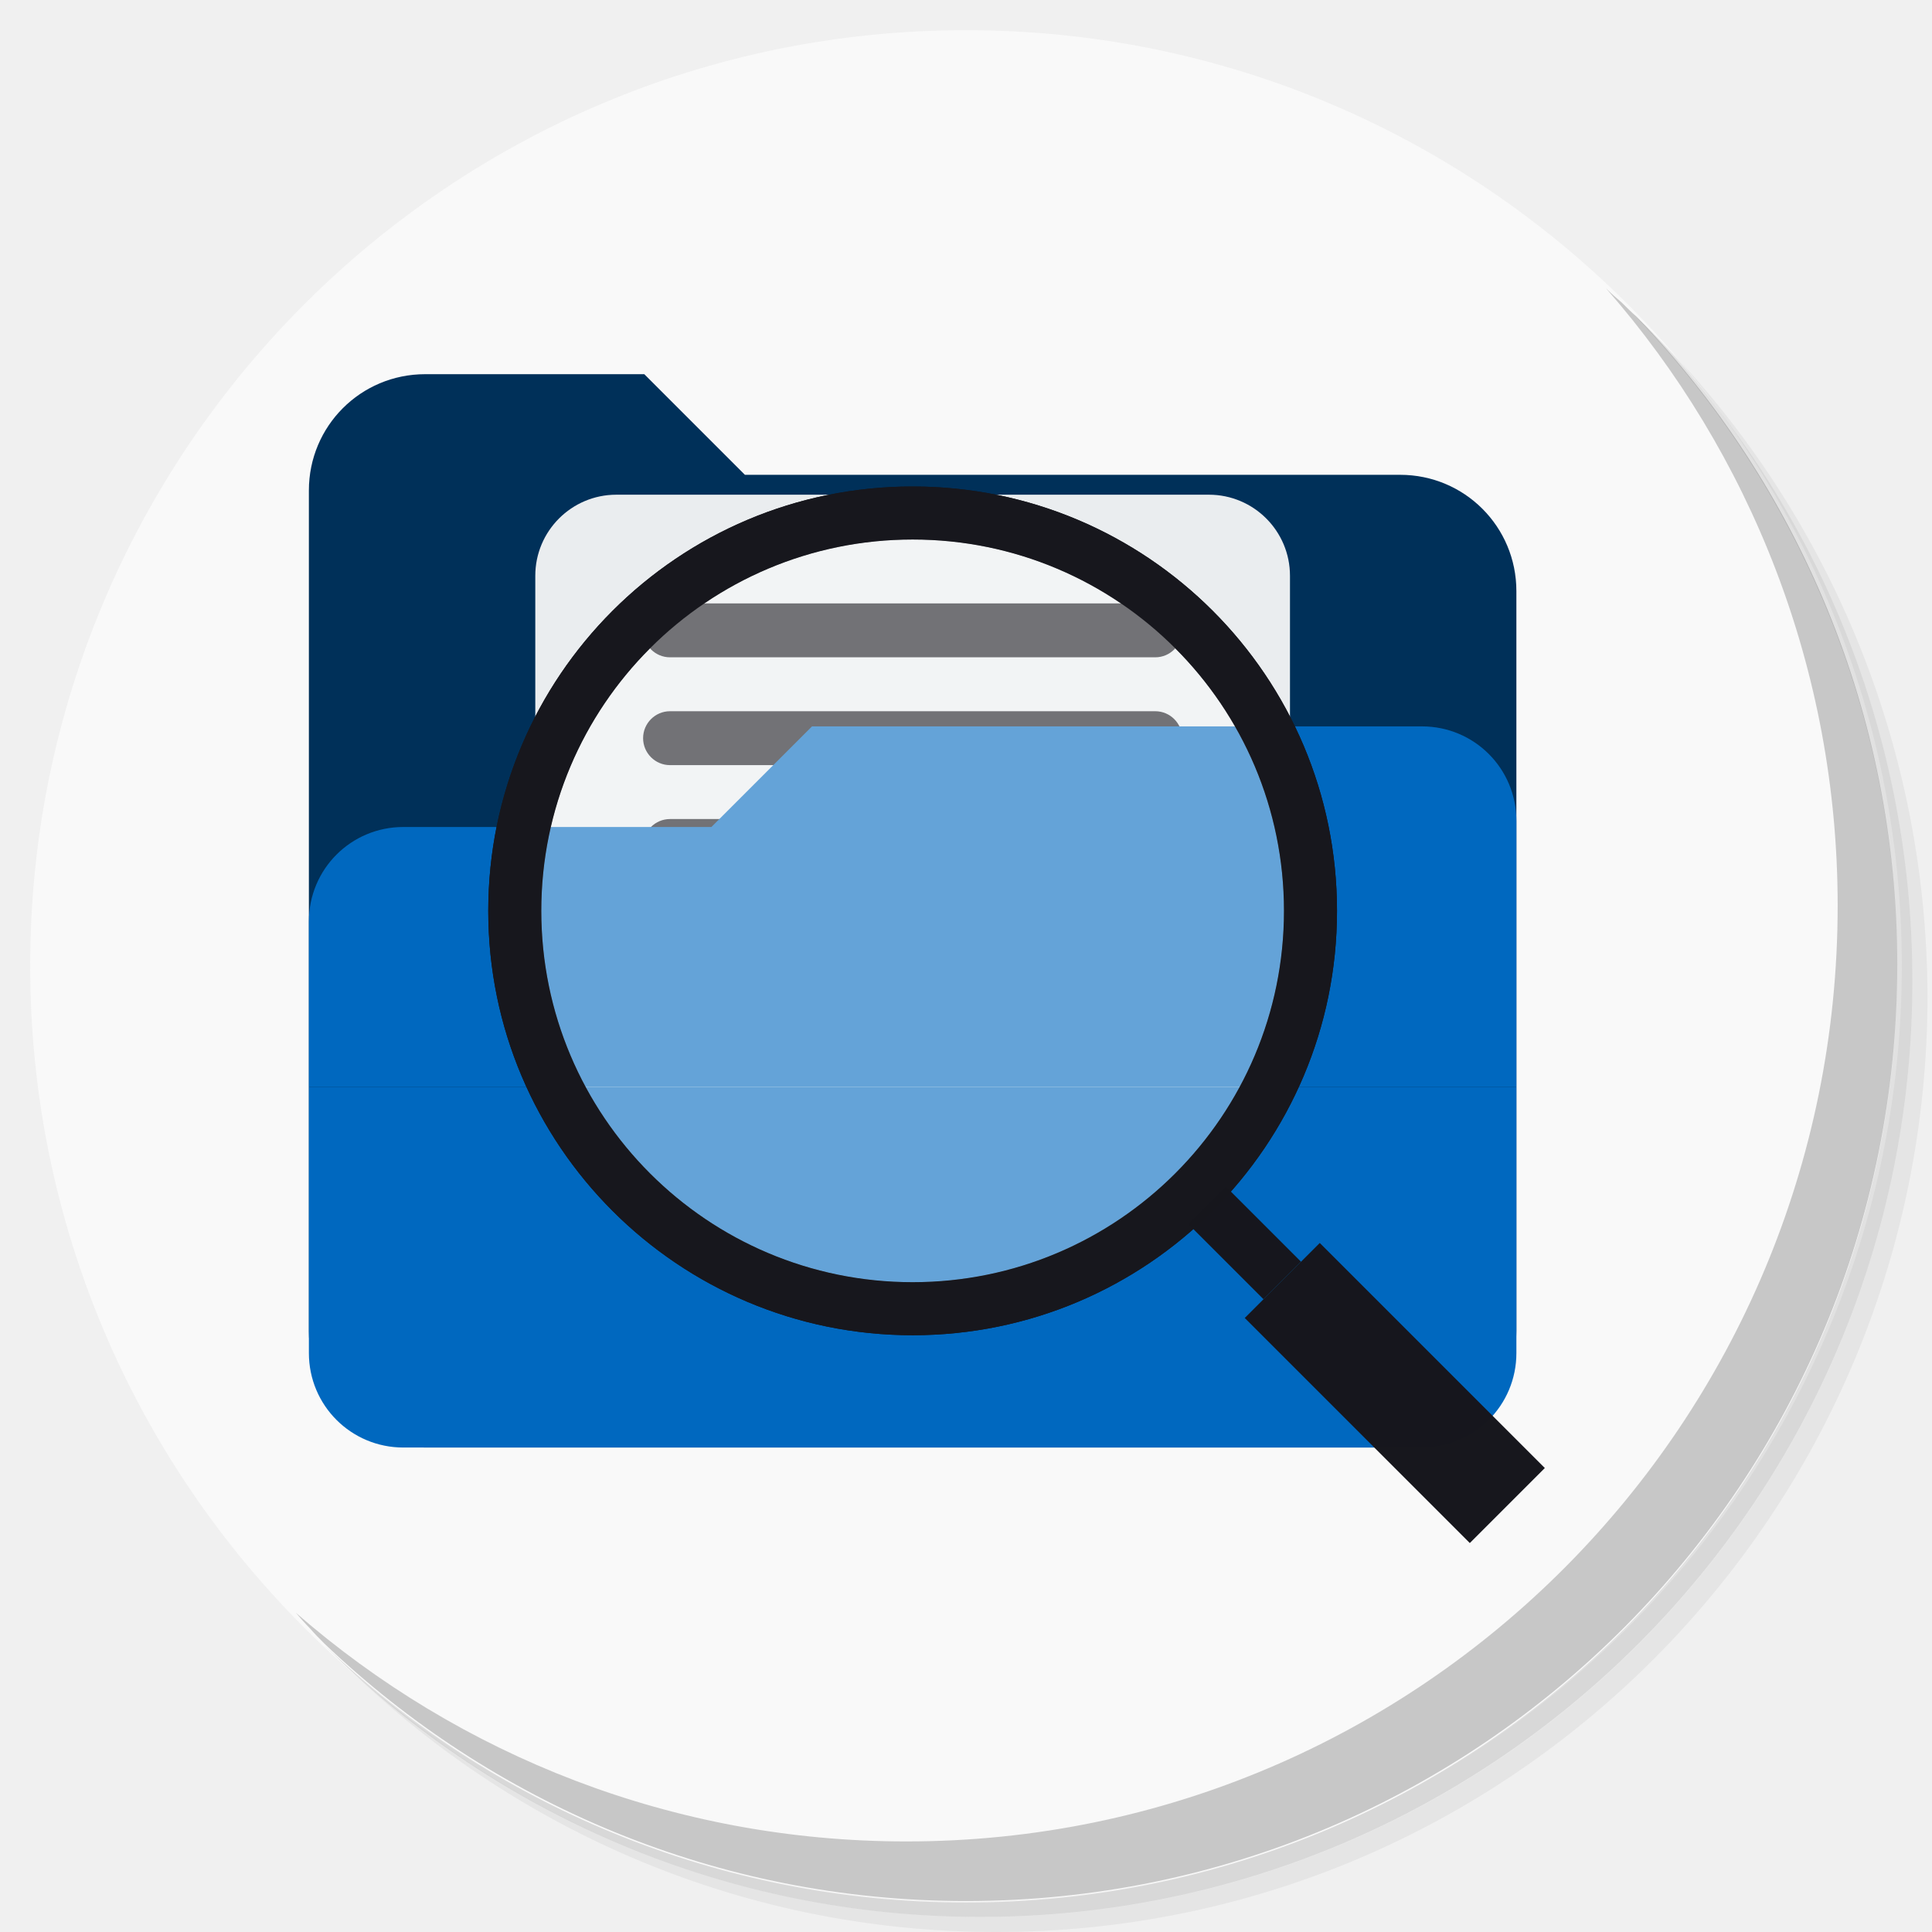
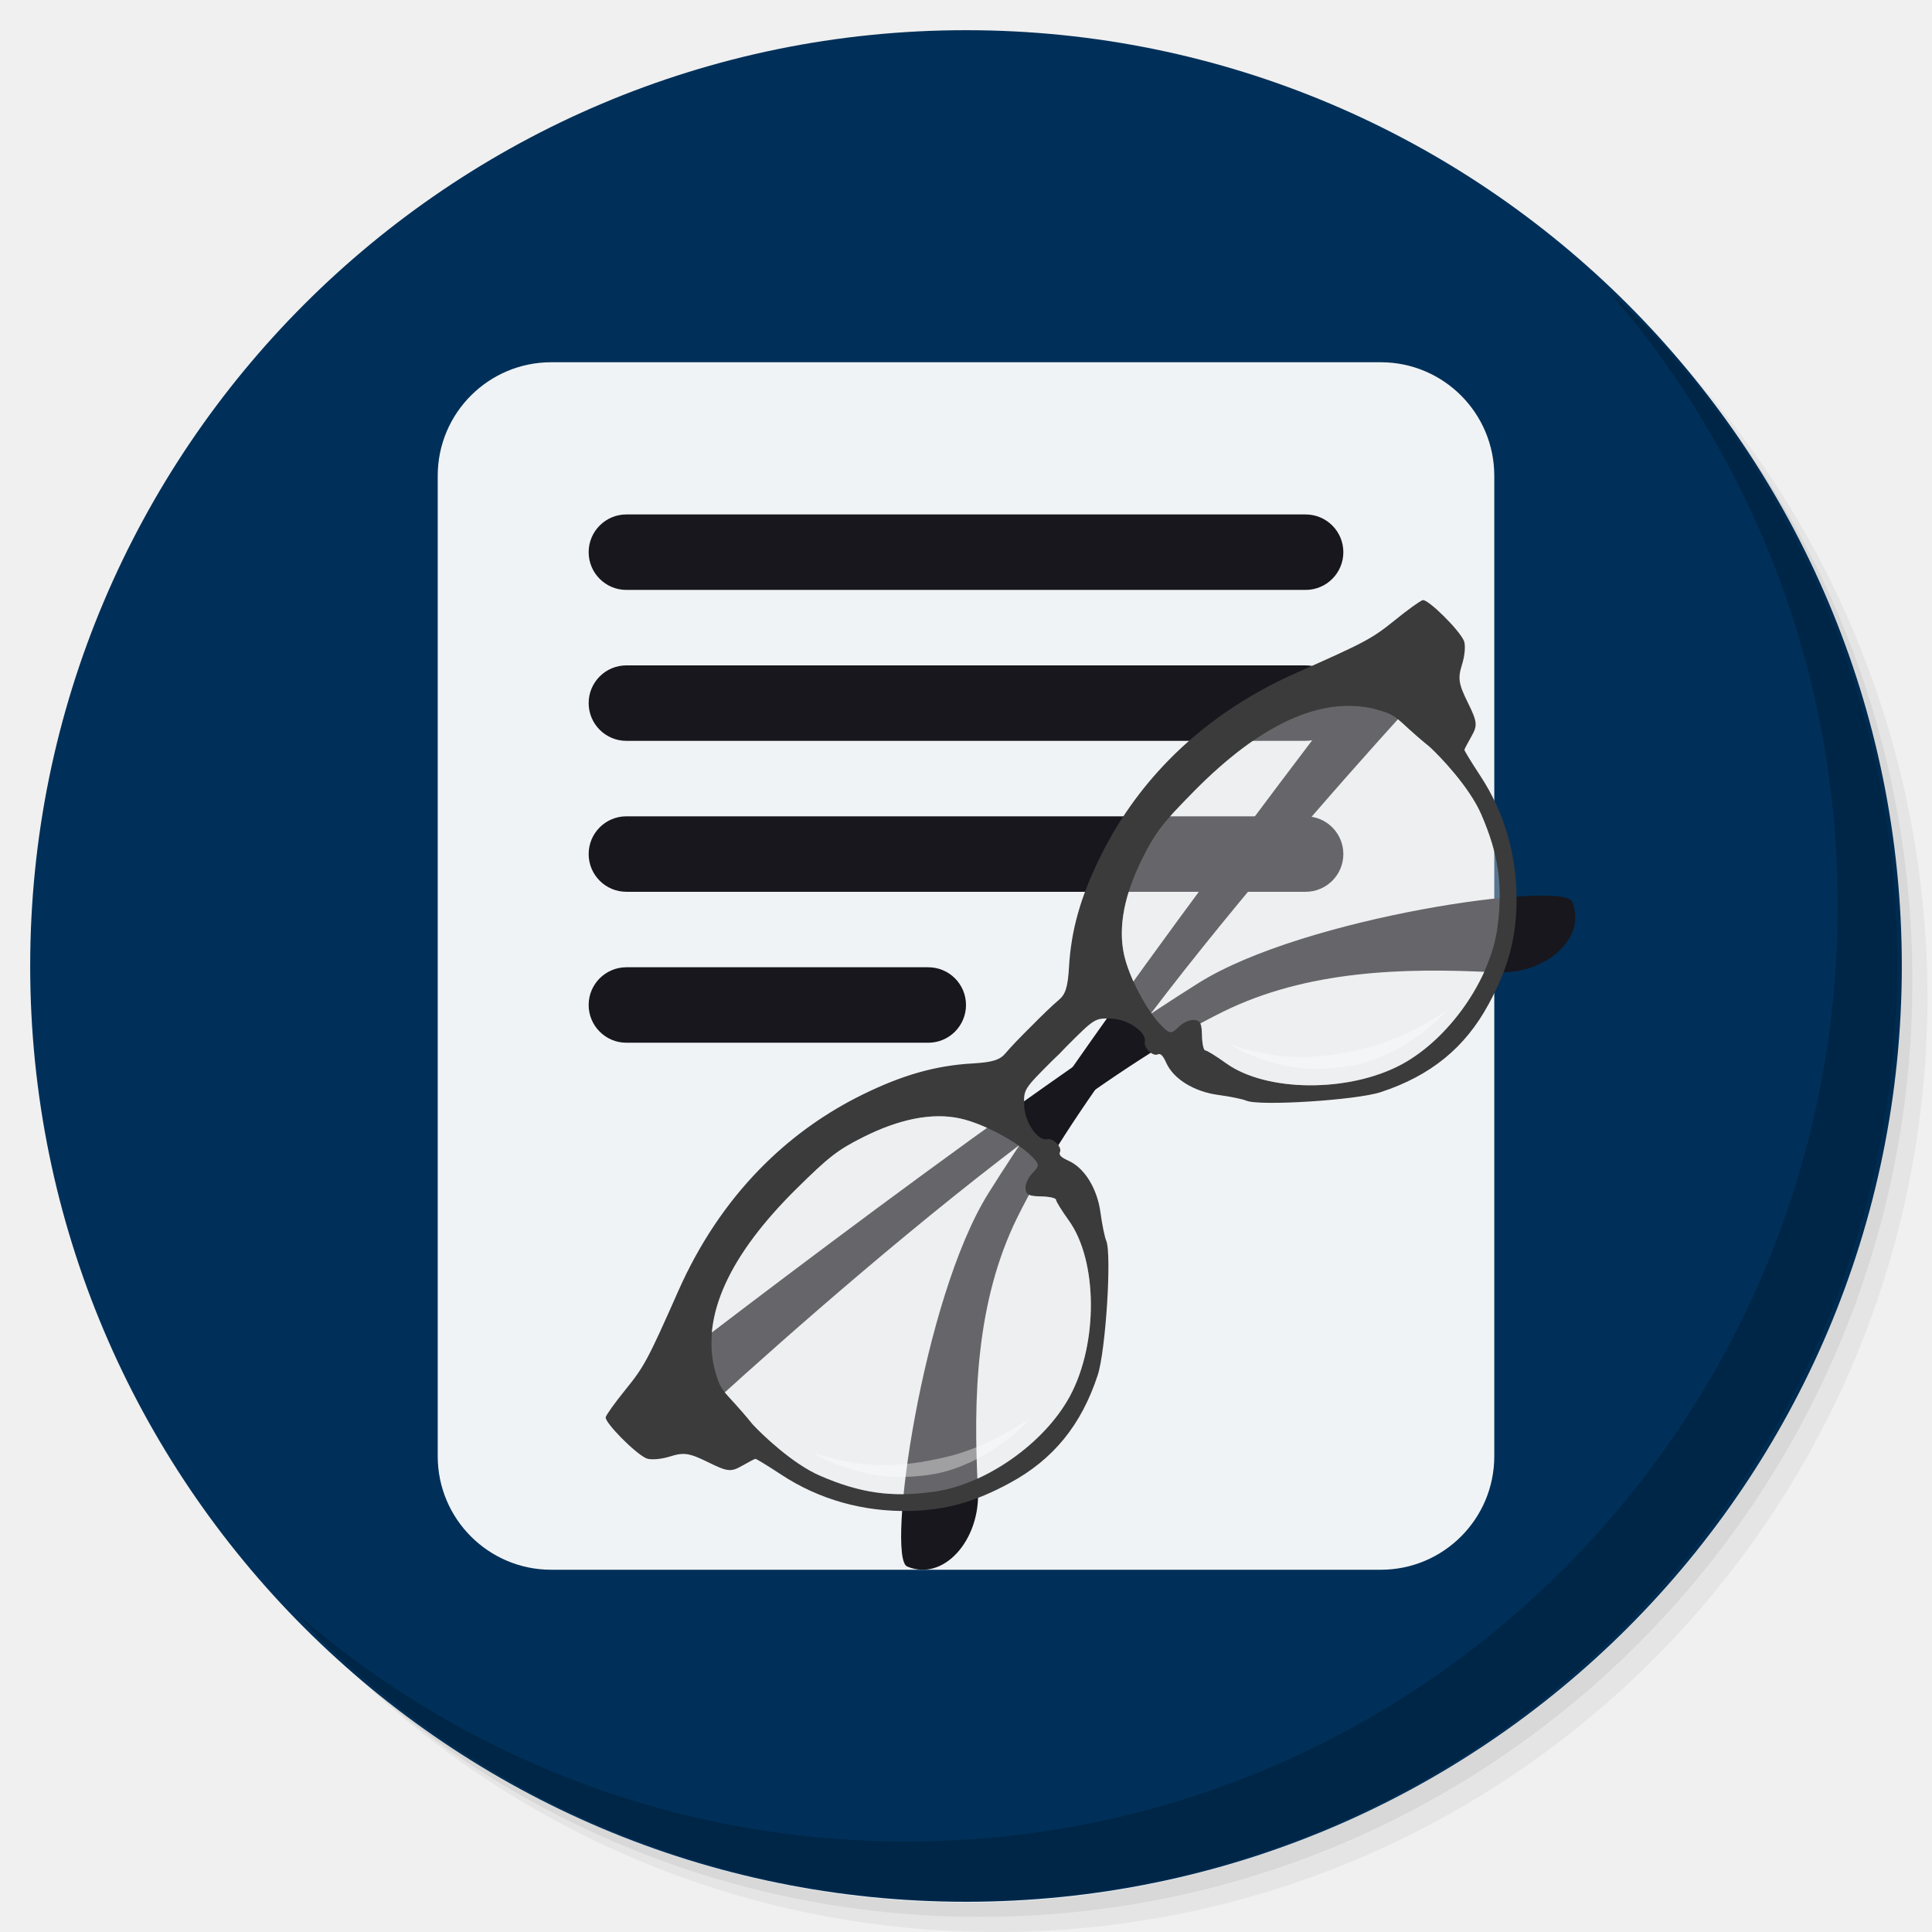
<svg xmlns="http://www.w3.org/2000/svg" xmlns:xlink="http://www.w3.org/1999/xlink" version="1.1" id="Layer_1" x="0px" y="0px" viewBox="0 0 256 256" enable-background="new 0 0 256 256" xml:space="preserve">
  <defs id="defs251">
    <clipPath id="b">
      <use width="100%" overflow="visible" xlink:href="#a" height="100%" id="use5" />
    </clipPath>
    <linearGradient x1="29.337" x2="81.837" y1="75.021" gradientUnits="userSpaceOnUse" y2="44.354" id="c">
      <stop id="stop10" offset="0" stop-opacity=".6" stop-color="#A52714" />
      <stop id="stop12" offset=".66" stop-opacity="0" stop-color="#A52714" />
    </linearGradient>
    <clipPath id="clipPath1232">
      <use width="100%" overflow="visible" xlink:href="#a" height="100%" id="use1230" />
    </clipPath>
    <clipPath id="clipPath1236">
      <use width="100%" overflow="visible" xlink:href="#a" height="100%" id="use1234" />
    </clipPath>
    <linearGradient x1="110.87" x2="52.538" y1="164.5" gradientUnits="userSpaceOnUse" y2="130.33" id="d">
      <stop id="stop23" offset="0" stop-opacity=".4" stop-color="#055524" />
      <stop id="stop25" offset=".33" stop-opacity="0" stop-color="#055524" />
    </linearGradient>
    <clipPath id="clipPath1244">
      <use width="100%" overflow="visible" xlink:href="#a" height="100%" id="use1242" />
    </clipPath>
    <clipPath id="clipPath1248">
      <use width="100%" overflow="visible" xlink:href="#a" height="100%" id="use1246" />
    </clipPath>
    <clipPath id="f">
      <use y="0" x="0" style="overflow:visible" id="use37" height="100%" xlink:href="#e" overflow="visible" width="100%" />
    </clipPath>
    <linearGradient x1="121.86" x2="136.55" y1="49.804" gradientUnits="userSpaceOnUse" y2="114.13" id="g">
      <stop id="stop42" offset="0" stop-opacity=".3" stop-color="#EA6100" />
      <stop id="stop44" offset=".66" stop-opacity="0" stop-color="#EA6100" />
    </linearGradient>
    <clipPath id="clipPath1258">
      <use width="100%" overflow="visible" xlink:href="#a" height="100%" id="use1256" />
    </clipPath>
    <clipPath id="clipPath1269">
      <use width="100%" overflow="visible" xlink:href="#a" height="100%" id="use1267" />
    </clipPath>
    <clipPath id="j">
      <use y="0" x="0" style="overflow:visible" id="use62" height="100%" xlink:href="#i" overflow="visible" width="100%" />
    </clipPath>
    <radialGradient id="l" gradientUnits="userSpaceOnUse" cy="55.948" cx="668.18" gradientTransform="translate(-576)" r="84.078">
      <stop stop-color="#3E2723" stop-opacity=".2" offset="0" id="stop73" />
      <stop stop-color="#3E2723" stop-opacity="0" offset="1" id="stop75" />
    </radialGradient>
    <clipPath id="clipPath1285">
      <use width="100%" overflow="visible" xlink:href="#a" height="100%" id="use1283" />
    </clipPath>
    <clipPath id="clipPath1289">
      <use width="100%" overflow="visible" xlink:href="#a" height="100%" id="use1287" />
    </clipPath>
    <clipPath id="n">
      <use y="0" x="0" style="overflow:visible" id="use83" height="100%" xlink:href="#m" overflow="visible" width="100%" />
    </clipPath>
    <radialGradient id="p" gradientUnits="userSpaceOnUse" cy="48.52" cx="597.88" gradientTransform="translate(-576)" r="78.044">
      <stop stop-color="#3E2723" stop-opacity=".2" offset="0" id="stop94" />
      <stop stop-color="#3E2723" stop-opacity="0" offset="1" id="stop96" />
    </radialGradient>
    <clipPath id="clipPath1305">
      <use width="100%" overflow="visible" xlink:href="#a" height="100%" id="use1303" />
    </clipPath>
    <radialGradient id="q" gradientUnits="userSpaceOnUse" cy="96.138" cx="671.84" gradientTransform="translate(-576)" r="87.87">
      <stop stop-color="#263238" stop-opacity=".2" offset="0" id="stop101" />
      <stop stop-color="#263238" stop-opacity="0" offset="1" id="stop103" />
    </radialGradient>
    <clipPath id="clipPath1312">
      <use width="100%" overflow="visible" xlink:href="#a" height="100%" id="use1310" />
    </clipPath>
    <clipPath id="clipPath1316">
      <use width="100%" overflow="visible" xlink:href="#a" height="100%" id="use1314" />
    </clipPath>
    <clipPath id="clipPath1320">
      <use width="100%" overflow="visible" xlink:href="#a" height="100%" id="use1318" />
    </clipPath>
    <clipPath id="clipPath1324">
      <use width="100%" overflow="visible" xlink:href="#a" height="100%" id="use1322" />
    </clipPath>
    <path d="m 8,184 h 83.77 l 38.88,-38.88 V 116 H 61.36 L 8,24.48 Z" id="e" />
    <path d="m 96,56 34.65,60 -38.88,68 H 184 V 56 Z" id="i" />
    <path d="M 21.97,8 V 48.34 L 61.36,116 96,56 h 88 V 8 Z" id="m" />
    <clipPath id="b-1">
      <use width="100%" overflow="visible" xlink:href="#a" height="100%" id="use5-7" />
    </clipPath>
    <clipPath id="clipPath1232-2">
      <use width="100%" overflow="visible" xlink:href="#a" height="100%" id="use1230-2" />
    </clipPath>
    <clipPath id="clipPath1236-6">
      <use width="100%" overflow="visible" xlink:href="#a" height="100%" id="use1234-1" />
    </clipPath>
    <clipPath id="clipPath1244-1">
      <use width="100%" overflow="visible" xlink:href="#a" height="100%" id="use1242-5" />
    </clipPath>
    <clipPath id="clipPath1248-9">
      <use width="100%" overflow="visible" xlink:href="#a" height="100%" id="use1246-4" />
    </clipPath>
    <clipPath id="f-9">
      <use y="0" x="0" style="overflow:visible" id="use37-0" height="100%" xlink:href="#e-8" overflow="visible" width="100%" />
    </clipPath>
    <clipPath id="clipPath1258-7">
      <use width="100%" overflow="visible" xlink:href="#a" height="100%" id="use1256-7" />
    </clipPath>
    <clipPath id="clipPath1269-1">
      <use width="100%" overflow="visible" xlink:href="#a" height="100%" id="use1267-1" />
    </clipPath>
    <clipPath id="j-5">
      <use y="0" x="0" style="overflow:visible" id="use62-9" height="100%" xlink:href="#i-5" overflow="visible" width="100%" />
    </clipPath>
    <radialGradient id="l-7" gradientUnits="userSpaceOnUse" cy="55.948" cx="668.18" gradientTransform="translate(-576)" r="84.078">
      <stop stop-color="#3E2723" stop-opacity=".2" offset="0" id="stop73-7" />
      <stop stop-color="#3E2723" stop-opacity="0" offset="1" id="stop75-6" />
    </radialGradient>
    <clipPath id="clipPath1285-7">
      <use width="100%" overflow="visible" xlink:href="#a" height="100%" id="use1283-3" />
    </clipPath>
    <clipPath id="clipPath1289-6">
      <use width="100%" overflow="visible" xlink:href="#a" height="100%" id="use1287-5" />
    </clipPath>
    <clipPath id="n-6">
      <use y="0" x="0" style="overflow:visible" id="use83-3" height="100%" xlink:href="#m-6" overflow="visible" width="100%" />
    </clipPath>
    <radialGradient id="p-9" gradientUnits="userSpaceOnUse" cy="48.52" cx="597.88" gradientTransform="translate(-576)" r="78.044">
      <stop stop-color="#3E2723" stop-opacity=".2" offset="0" id="stop94-4" />
      <stop stop-color="#3E2723" stop-opacity="0" offset="1" id="stop96-8" />
    </radialGradient>
    <clipPath id="clipPath1305-1">
      <use width="100%" overflow="visible" xlink:href="#a" height="100%" id="use1303-2" />
    </clipPath>
    <radialGradient id="q-9" gradientUnits="userSpaceOnUse" cy="96.138" cx="671.84" gradientTransform="translate(-576)" r="87.87">
      <stop stop-color="#263238" stop-opacity=".2" offset="0" id="stop101-3" />
      <stop stop-color="#263238" stop-opacity="0" offset="1" id="stop103-9" />
    </radialGradient>
    <clipPath id="clipPath1312-0">
      <use width="100%" overflow="visible" xlink:href="#a" height="100%" id="use1310-8" />
    </clipPath>
    <clipPath id="clipPath1316-8">
      <use width="100%" overflow="visible" xlink:href="#a" height="100%" id="use1314-5" />
    </clipPath>
    <clipPath id="clipPath1320-0">
      <use width="100%" overflow="visible" xlink:href="#a" height="100%" id="use1318-9" />
    </clipPath>
    <clipPath id="clipPath1324-6">
      <use width="100%" overflow="visible" xlink:href="#a" height="100%" id="use1322-3" />
    </clipPath>
    <path d="m 8,184 h 83.77 l 38.88,-38.88 V 116 H 61.36 L 8,24.48 Z" id="e-8" />
    <path d="m 96,56 34.65,60 -38.88,68 H 184 V 56 Z" id="i-5" />
    <path d="M 21.97,8 V 48.34 L 61.36,116 96,56 h 88 V 8 Z" id="m-6" />
    <radialGradient id="r" gradientUnits="userSpaceOnUse" cy="32.014" cx="34.286" gradientTransform="translate(-23.07961,-106.2699)" r="176.75">
      <stop stop-color="#fff" stop-opacity=".1" offset="0" id="stop130" />
      <stop stop-color="#fff" stop-opacity="0" offset="1" id="stop132" />
    </radialGradient>
    <clipPath id="b-0">
      <use y="0" x="0" style="overflow:visible" width="100%" overflow="visible" xlink:href="#a" height="100%" id="use5-5" />
    </clipPath>
    <clipPath id="clipPath963">
      <use y="0" x="0" style="overflow:visible" width="100%" overflow="visible" xlink:href="#a" height="100%" id="use961" />
    </clipPath>
    <clipPath id="clipPath967">
      <use y="0" x="0" style="overflow:visible" width="100%" overflow="visible" xlink:href="#a" height="100%" id="use965" />
    </clipPath>
    <radialGradient id="q-94" gradientUnits="userSpaceOnUse" cy="96.138" cx="671.84" gradientTransform="translate(-576)" r="87.87">
      <stop stop-color="#263238" stop-opacity=".2" offset="0" id="stop101-6" />
      <stop stop-color="#263238" stop-opacity="0" offset="1" id="stop103-92" />
    </radialGradient>
    <clipPath id="clipPath974">
      <use y="0" x="0" style="overflow:visible" width="100%" overflow="visible" xlink:href="#a" height="100%" id="use972" />
    </clipPath>
    <radialGradient id="p-2" gradientUnits="userSpaceOnUse" cy="48.52" cx="597.88" gradientTransform="translate(-576)" r="78.044">
      <stop stop-color="#3E2723" stop-opacity=".2" offset="0" id="stop94-47" />
      <stop stop-color="#3E2723" stop-opacity="0" offset="1" id="stop96-7" />
    </radialGradient>
    <clipPath id="clipPath981">
      <use y="0" x="0" style="overflow:visible" width="100%" overflow="visible" xlink:href="#a" height="100%" id="use979" />
    </clipPath>
    <clipPath id="clipPath985">
      <use y="0" x="0" style="overflow:visible" width="100%" overflow="visible" xlink:href="#a" height="100%" id="use983" />
    </clipPath>
    <clipPath id="n-5">
      <use width="100%" overflow="visible" xlink:href="#m-0" height="100%" id="use83-4" style="overflow:visible" x="0" y="0" />
    </clipPath>
    <radialGradient id="l-2" gradientUnits="userSpaceOnUse" cy="55.948" cx="668.18" gradientTransform="translate(-576)" r="84.078">
      <stop stop-color="#3E2723" stop-opacity=".2" offset="0" id="stop73-8" />
      <stop stop-color="#3E2723" stop-opacity="0" offset="1" id="stop75-9" />
    </radialGradient>
    <clipPath id="clipPath997">
      <use y="0" x="0" style="overflow:visible" width="100%" overflow="visible" xlink:href="#a" height="100%" id="use995" />
    </clipPath>
    <clipPath id="clipPath1001">
      <use y="0" x="0" style="overflow:visible" width="100%" overflow="visible" xlink:href="#a" height="100%" id="use999" />
    </clipPath>
    <clipPath id="j-3">
      <use width="100%" overflow="visible" xlink:href="#i-1" height="100%" id="use62-6" style="overflow:visible" x="0" y="0" />
    </clipPath>
    <clipPath id="clipPath1010">
      <use y="0" x="0" style="overflow:visible" width="100%" overflow="visible" xlink:href="#a" height="100%" id="use1008" />
    </clipPath>
    <clipPath id="clipPath1017">
      <use y="0" x="0" style="overflow:visible" width="100%" overflow="visible" xlink:href="#a" height="100%" id="use1015" />
    </clipPath>
    <clipPath id="f-0">
      <use width="100%" overflow="visible" xlink:href="#e-1" height="100%" id="use37-5" style="overflow:visible" x="0" y="0" />
    </clipPath>
    <clipPath id="clipPath1029">
      <use y="0" x="0" style="overflow:visible" width="100%" overflow="visible" xlink:href="#a" height="100%" id="use1027" />
    </clipPath>
    <clipPath id="clipPath1033">
      <use y="0" x="0" style="overflow:visible" width="100%" overflow="visible" xlink:href="#a" height="100%" id="use1031" />
    </clipPath>
    <clipPath id="clipPath1043">
      <use y="0" x="0" style="overflow:visible" width="100%" overflow="visible" xlink:href="#a" height="100%" id="use1041" />
    </clipPath>
    <clipPath id="clipPath1047">
      <use y="0" x="0" style="overflow:visible" width="100%" overflow="visible" xlink:href="#a" height="100%" id="use1045" />
    </clipPath>
    <path id="e-1" d="m 8,184 h 83.77 l 38.88,-38.88 V 116 H 61.36 L 8,24.48 Z" />
    <path id="i-1" d="m 96,56 34.65,60 -38.88,68 H 184 V 56 Z" />
    <path id="m-0" d="M 21.97,8 V 48.34 L 61.36,116 96,56 h 88 V 8 Z" />
    <circle r="88" cx="96" cy="96" id="a" />
    <path d="m8 184h83.77l38.88-38.88v-29.12h-69.29l-53.36-91.52z" id="e-6" />
    <path d="m96 56l34.65 60-38.88 68h92.23v-128z" id="i-2" />
    <path d="m21.97 8v40.34l39.39 67.66 34.64-60h88v-48z" id="m-8" />
    <defs id="defs1820">
      <path d="M 21.97,8 V 48.34 L 61.36,116 96,56 h 88 V 8 Z" id="path1928" />
    </defs>
    <clipPath id="n-7">
      <use id="use1822" height="100%" xlink:href="#m-8" overflow="visible" width="100%" style="overflow:visible" x="0" y="0" />
    </clipPath>
    <defs id="defs1799">
      <path d="m 96,56 34.65,60 -38.88,68 H 184 V 56 Z" id="path1918" />
    </defs>
    <clipPath id="j-6">
      <use id="use1801" height="100%" xlink:href="#i-2" overflow="visible" width="100%" style="overflow:visible" x="0" y="0" />
    </clipPath>
    <defs id="defs1774">
      <path d="m 8,184 h 83.77 l 38.88,-38.88 V 116 H 61.36 L 8,24.48 Z" id="path1902" />
    </defs>
    <clipPath id="f-06">
      <use id="use1776" height="100%" xlink:href="#e-6" overflow="visible" width="100%" style="overflow:visible" x="0" y="0" />
    </clipPath>
    <linearGradient x1="110.87" x2="52.538" y1="164.5" gradientUnits="userSpaceOnUse" y2="130.33" id="linearGradient1897">
      <stop id="stop1762" offset="0" stop-opacity=".4" stop-color="#055524" />
      <stop id="stop1764" offset=".33" stop-opacity="0" stop-color="#055524" />
    </linearGradient>
    <linearGradient x1="29.337" x2="81.837" y1="75.021" gradientUnits="userSpaceOnUse" y2="44.354" id="linearGradient1889">
      <stop id="stop1749" offset="0" stop-opacity=".6" stop-color="#A52714" />
      <stop id="stop1751" offset=".66" stop-opacity="0" stop-color="#A52714" />
    </linearGradient>
    <linearGradient id="linearGradient1910" y2="114.13" gradientUnits="userSpaceOnUse" y1="49.804" x2="136.55" x1="121.86">
      <stop stop-color="#EA6100" stop-opacity=".3" offset="0" id="stop1781" />
      <stop stop-color="#EA6100" stop-opacity="0" offset=".66" id="stop1783" />
    </linearGradient>
    <clipPath id="b-3">
      <use y="0" x="0" style="overflow:visible" width="100%" overflow="visible" xlink:href="#a" height="100%" id="use5-1" />
    </clipPath>
    <clipPath id="clipPath1024">
      <use y="0" x="0" style="overflow:visible" width="100%" overflow="visible" xlink:href="#a" height="100%" id="use1022" />
    </clipPath>
    <clipPath id="clipPath1028">
      <use y="0" x="0" style="overflow:visible" width="100%" overflow="visible" xlink:href="#a" height="100%" id="use1026" />
    </clipPath>
    <clipPath id="clipPath1035">
      <use y="0" x="0" style="overflow:visible" width="100%" overflow="visible" xlink:href="#a" height="100%" id="use1033" />
    </clipPath>
    <clipPath id="clipPath1039">
      <use y="0" x="0" style="overflow:visible" width="100%" overflow="visible" xlink:href="#a" height="100%" id="use1037" />
    </clipPath>
    <clipPath id="f-6">
      <use y="0" x="0" style="overflow:visible" id="use37-8" height="100%" xlink:href="#e-61" overflow="visible" width="100%" />
    </clipPath>
    <clipPath id="clipPath1048">
      <use y="0" x="0" style="overflow:visible" width="100%" overflow="visible" xlink:href="#a" height="100%" id="use1046" />
    </clipPath>
    <clipPath id="clipPath1058">
      <use y="0" x="0" style="overflow:visible" width="100%" overflow="visible" xlink:href="#a" height="100%" id="use1056" />
    </clipPath>
    <clipPath id="j-66">
      <use y="0" x="0" style="overflow:visible" id="use62-4" height="100%" xlink:href="#i-59" overflow="visible" width="100%" />
    </clipPath>
    <radialGradient id="l-9" gradientUnits="userSpaceOnUse" cy="55.948" cx="668.18" gradientTransform="translate(-576)" r="84.078">
      <stop stop-color="#3E2723" stop-opacity=".2" offset="0" id="stop73-5" />
      <stop stop-color="#3E2723" stop-opacity="0" offset="1" id="stop75-0" />
    </radialGradient>
    <clipPath id="clipPath1073">
      <use y="0" x="0" style="overflow:visible" width="100%" overflow="visible" xlink:href="#a" height="100%" id="use1071" />
    </clipPath>
    <clipPath id="clipPath1077">
      <use y="0" x="0" style="overflow:visible" width="100%" overflow="visible" xlink:href="#a" height="100%" id="use1075" />
    </clipPath>
    <clipPath id="n-4">
      <use y="0" x="0" style="overflow:visible" id="use83-8" height="100%" xlink:href="#m-4" overflow="visible" width="100%" />
    </clipPath>
    <radialGradient id="p-7" gradientUnits="userSpaceOnUse" cy="48.52" cx="597.88" gradientTransform="translate(-576)" r="78.044">
      <stop stop-color="#3E2723" stop-opacity=".2" offset="0" id="stop94-1" />
      <stop stop-color="#3E2723" stop-opacity="0" offset="1" id="stop96-72" />
    </radialGradient>
    <clipPath id="clipPath1092">
      <use y="0" x="0" style="overflow:visible" width="100%" overflow="visible" xlink:href="#a" height="100%" id="use1090" />
    </clipPath>
    <radialGradient id="q-7" gradientUnits="userSpaceOnUse" cy="96.138" cx="671.84" gradientTransform="translate(-576)" r="87.87">
      <stop stop-color="#263238" stop-opacity=".2" offset="0" id="stop101-2" />
      <stop stop-color="#263238" stop-opacity="0" offset="1" id="stop103-2" />
    </radialGradient>
    <clipPath id="clipPath1099">
      <use y="0" x="0" style="overflow:visible" width="100%" overflow="visible" xlink:href="#a" height="100%" id="use1097" />
    </clipPath>
    <clipPath id="clipPath1103">
      <use y="0" x="0" style="overflow:visible" width="100%" overflow="visible" xlink:href="#a" height="100%" id="use1101" />
    </clipPath>
    <clipPath id="clipPath1107">
      <use y="0" x="0" style="overflow:visible" width="100%" overflow="visible" xlink:href="#a" height="100%" id="use1105" />
    </clipPath>
    <clipPath id="clipPath1111">
      <use y="0" x="0" style="overflow:visible" width="100%" overflow="visible" xlink:href="#a" height="100%" id="use1109" />
    </clipPath>
    <radialGradient id="r-6" gradientUnits="userSpaceOnUse" cy="32.014" cx="34.286" gradientTransform="translate(-7,-7)" r="176.75">
      <stop stop-color="#fff" stop-opacity=".1" offset="0" id="stop130-1" />
      <stop stop-color="#fff" stop-opacity="0" offset="1" id="stop132-0" />
    </radialGradient>
    <path d="m 8,184 h 83.77 l 38.88,-38.88 V 116 H 61.36 L 8,24.48 Z" id="e-61" />
    <path d="m 96,56 34.65,60 -38.88,68 H 184 V 56 Z" id="i-59" />
    <path d="M 21.97,8 V 48.34 L 61.36,116 96,56 h 88 V 8 Z" id="m-4" />
    <clipPath id="b-9">
      <use y="0" x="0" style="overflow:visible" width="100%" overflow="visible" xlink:href="#a" height="100%" id="use5-0" />
    </clipPath>
    <clipPath id="clipPath1024-7">
      <use y="0" x="0" style="overflow:visible" width="100%" overflow="visible" xlink:href="#a" height="100%" id="use1022-7" />
    </clipPath>
    <clipPath id="clipPath1028-1">
      <use y="0" x="0" style="overflow:visible" width="100%" overflow="visible" xlink:href="#a" height="100%" id="use1026-1" />
    </clipPath>
    <clipPath id="clipPath1035-7">
      <use y="0" x="0" style="overflow:visible" width="100%" overflow="visible" xlink:href="#a" height="100%" id="use1033-7" />
    </clipPath>
    <clipPath id="clipPath1039-6">
      <use y="0" x="0" style="overflow:visible" width="100%" overflow="visible" xlink:href="#a" height="100%" id="use1037-7" />
    </clipPath>
    <clipPath id="f-3">
      <use y="0" x="0" style="overflow:visible" id="use37-6" height="100%" xlink:href="#e-9" overflow="visible" width="100%" />
    </clipPath>
    <clipPath id="clipPath1048-3">
      <use y="0" x="0" style="overflow:visible" width="100%" overflow="visible" xlink:href="#a" height="100%" id="use1046-9" />
    </clipPath>
    <clipPath id="clipPath1058-4">
      <use y="0" x="0" style="overflow:visible" width="100%" overflow="visible" xlink:href="#a" height="100%" id="use1056-8" />
    </clipPath>
    <clipPath id="j-1">
      <use y="0" x="0" style="overflow:visible" id="use62-2" height="100%" xlink:href="#i-6" overflow="visible" width="100%" />
    </clipPath>
    <radialGradient id="l-93" gradientUnits="userSpaceOnUse" cy="55.948" cx="668.18" gradientTransform="translate(-576)" r="84.078">
      <stop stop-color="#3E2723" stop-opacity=".2" offset="0" id="stop73-9" />
      <stop stop-color="#3E2723" stop-opacity="0" offset="1" id="stop75-08" />
    </radialGradient>
    <clipPath id="clipPath1073-8">
      <use y="0" x="0" style="overflow:visible" width="100%" overflow="visible" xlink:href="#a" height="100%" id="use1071-5" />
    </clipPath>
    <clipPath id="clipPath1077-0">
      <use y="0" x="0" style="overflow:visible" width="100%" overflow="visible" xlink:href="#a" height="100%" id="use1075-9" />
    </clipPath>
    <clipPath id="n-63">
      <use y="0" x="0" style="overflow:visible" id="use83-85" height="100%" xlink:href="#m-2" overflow="visible" width="100%" />
    </clipPath>
    <radialGradient id="p-6" gradientUnits="userSpaceOnUse" cy="48.52" cx="597.88" gradientTransform="translate(-576)" r="78.044">
      <stop stop-color="#3E2723" stop-opacity=".2" offset="0" id="stop94-11" />
      <stop stop-color="#3E2723" stop-opacity="0" offset="1" id="stop96-5" />
    </radialGradient>
    <clipPath id="clipPath1092-9">
      <use y="0" x="0" style="overflow:visible" width="100%" overflow="visible" xlink:href="#a" height="100%" id="use1090-8" />
    </clipPath>
    <radialGradient id="q-4" gradientUnits="userSpaceOnUse" cy="96.138" cx="671.84" gradientTransform="translate(-576)" r="87.87">
      <stop stop-color="#263238" stop-opacity=".2" offset="0" id="stop101-8" />
      <stop stop-color="#263238" stop-opacity="0" offset="1" id="stop103-1" />
    </radialGradient>
    <clipPath id="clipPath1099-0">
      <use y="0" x="0" style="overflow:visible" width="100%" overflow="visible" xlink:href="#a" height="100%" id="use1097-3" />
    </clipPath>
    <clipPath id="clipPath1103-0">
      <use y="0" x="0" style="overflow:visible" width="100%" overflow="visible" xlink:href="#a" height="100%" id="use1101-4" />
    </clipPath>
    <clipPath id="clipPath1107-4">
      <use y="0" x="0" style="overflow:visible" width="100%" overflow="visible" xlink:href="#a" height="100%" id="use1105-4" />
    </clipPath>
    <clipPath id="clipPath1111-4">
      <use y="0" x="0" style="overflow:visible" width="100%" overflow="visible" xlink:href="#a" height="100%" id="use1109-7" />
    </clipPath>
    <radialGradient id="r-63" gradientUnits="userSpaceOnUse" cy="32.014" cx="34.286" gradientTransform="translate(-7,-7)" r="176.75">
      <stop stop-color="#fff" stop-opacity=".1" offset="0" id="stop130-17" />
      <stop stop-color="#fff" stop-opacity="0" offset="1" id="stop132-5" />
    </radialGradient>
    <path d="m 8,184 h 83.77 l 38.88,-38.88 V 116 H 61.36 L 8,24.48 Z" id="e-9" />
    <path d="m 96,56 34.65,60 -38.88,68 H 184 V 56 Z" id="i-6" />
    <path d="M 21.97,8 V 48.34 L 61.36,116 96,56 h 88 V 8 Z" id="m-2" />
  </defs>
  <g id="layer2">
-     <circle style="display:inline;fill:#f9f9f9;fill-opacity:1;stroke:none;stroke-width:2.74;stroke-miterlimit:4;stroke-dasharray:none;stroke-opacity:1" id="path1090" cx="128" cy="128" r="124" />
+     <circle style="display:inline;fill:#003059;fill-opacity:1;stroke:none;stroke-width:2.74;stroke-miterlimit:4;stroke-dasharray:none;stroke-opacity:1" id="path1090" cx="128" cy="128" r="124" />
  </g>
  <g id="layer1" style="display:inline">
-     <path style="fill:#003059;fill-opacity:1;stroke:none;stroke-width:1.687;stroke-miterlimit:4;stroke-dasharray:none;stroke-opacity:1" d="m 56.336,49.582 h 29.037 l 13.333,13.333 h 86.815 c 8.536,0 15.407,6.871 15.407,15.407 v 98.074 c 0,8.536 -6.872,15.407 -15.407,15.407 H 56.336 c -8.536,0 -15.407,-6.872 -15.407,-15.407 V 64.989 c 0,-8.536 6.872,-15.407 15.407,-15.407 z" id="rect1188-367" />
-     <g id="g1215" transform="matrix(0.7142857,0,0,0.7142857,386.3811,102.9756)">
-       <g style="display:inline" id="g1190" transform="translate(-278.6331,-26.3955)">
-         <rect ry="15.043" y="-26" x="-163" height="160" width="140" id="rect1180" style="opacity:0.94;fill:#f9f9f9;fill-opacity:1;stroke:none;stroke-width:0.976;stroke-linecap:butt;stroke-linejoin:bevel;stroke-miterlimit:4;stroke-dasharray:none;stroke-opacity:1;paint-order:fill markers stroke" />
-         <rect ry="5" y="-5.833" x="-143" height="10" width="100" id="rect1182" style="fill:#17171d;fill-opacity:1;stroke:none;stroke-width:1.855;stroke-linecap:butt;stroke-linejoin:bevel;stroke-miterlimit:4;stroke-dasharray:none;stroke-opacity:1;paint-order:fill markers stroke" />
-         <rect ry="5" y="14.167" x="-143" height="10" width="100" id="rect1184" style="fill:#17171d;fill-opacity:1;stroke:none;stroke-width:1.855;stroke-linecap:butt;stroke-linejoin:bevel;stroke-miterlimit:4;stroke-dasharray:none;stroke-opacity:1;paint-order:fill markers stroke" />
-         <rect ry="5" y="34.167" x="-143" height="10" width="100" id="rect1186" style="fill:#17171d;fill-opacity:1;stroke:none;stroke-width:1.855;stroke-linecap:butt;stroke-linejoin:bevel;stroke-miterlimit:4;stroke-dasharray:none;stroke-opacity:1;paint-order:fill markers stroke" />
-         <rect ry="5" y="54.167" x="-143" height="10" width="50" id="rect1188" style="fill:#17171d;fill-opacity:1;stroke:none;stroke-width:1.312;stroke-linecap:butt;stroke-linejoin:bevel;stroke-miterlimit:4;stroke-dasharray:none;stroke-opacity:1;paint-order:fill markers stroke" />
-       </g>
-     </g>
-     <g id="g1156" transform="translate(28.2844,-296.9849)">
-       <path id="rect1188-3-5" d="M 79.311,393.234 65.979,406.566 H 25.164 c -6.935,0 -12.52,5.584 -12.52,12.52 v 21.926 H 172.645 v -35.26 c 0,-6.935 -5.582,-12.518 -12.518,-12.518 z" style="fill:#0068bf;fill-opacity:1;stroke:none;stroke-width:1.521;stroke-miterlimit:4;stroke-dasharray:none;stroke-opacity:1" />
-       <path id="rect1188-3-5-3" d="m 12.645,441.012 v 35.258 c 0,6.935 5.584,12.52 12.52,12.52 H 160.127 c 6.935,0 12.518,-5.584 12.518,-12.52 v -35.258 z" style="display:inline;fill:#0068bf;fill-opacity:1;stroke:none;stroke-width:1.521;stroke-miterlimit:4;stroke-dasharray:none;stroke-opacity:1" />
-     </g>
-     <path style="display:inline;fill:#17171d;fill-opacity:1;stroke:none;stroke-width:0.966;stroke-linecap:butt;stroke-linejoin:bevel;stroke-miterlimit:4;stroke-dasharray:none;stroke-opacity:1;paint-order:fill markers stroke" d="m 120.929,64.461 a 56.232,56.232 0 0 0 -56.232,56.232 56.232,56.232 0 0 0 56.232,56.232 56.232,56.232 0 0 0 56.232,-56.232 56.232,56.232 0 0 0 -56.232,-56.232 z m 0,7.029 a 49.203,49.203 0 0 1 49.203,49.203 49.203,49.203 0 0 1 -49.203,49.203 49.203,49.203 0 0 1 -49.203,-49.203 49.203,49.203 0 0 1 49.203,-49.203 z" id="path1099-6" />
-     <g style="display:inline" id="g1158" transform="matrix(1.405798,0,0,1.405798,238.313,-149.923)">
-       <path id="path1099" d="m -83.5,152.5 a 40,40 0 0 0 -40,40 40,40 0 0 0 40,40 40,40 0 0 0 40,-40 40,40 0 0 0 -40,-40 z m 0,5 a 35,35 0 0 1 35,35 35,35 0 0 1 -35,35 35,35 0 0 1 -35,-35 35,35 0 0 1 35,-35 z" style="fill:#17171d;fill-opacity:1;stroke:none;stroke-width:0.687;stroke-linecap:butt;stroke-linejoin:bevel;stroke-miterlimit:4;stroke-dasharray:none;stroke-opacity:1;paint-order:fill markers stroke" />
-       <circle r="35" cy="192.5" cx="-83.5" id="path1099-3-6" style="display:inline;fill:#ffffff;fill-opacity:0.392;stroke:none;stroke-width:0.601;stroke-linecap:butt;stroke-linejoin:bevel;stroke-miterlimit:4;stroke-dasharray:none;stroke-opacity:1;paint-order:fill markers stroke" />
-       <g transform="rotate(-135,-39.94008,154.8934)" id="g1151">
-         <rect style="fill:#17171d;fill-opacity:0.995;stroke:none;stroke-width:0.6;stroke-linecap:butt;stroke-linejoin:bevel;stroke-miterlimit:4;stroke-dasharray:none;stroke-opacity:1;paint-order:fill markers stroke" id="rect1132" width="30" height="10" x="-115" y="92.5" ry="0" />
-         <rect style="display:inline;fill:#17171d;fill-opacity:0.995;stroke:none;stroke-width:0.245;stroke-linecap:butt;stroke-linejoin:bevel;stroke-miterlimit:4;stroke-dasharray:none;stroke-opacity:1;paint-order:fill markers stroke" id="rect1132-7" width="10" height="5" x="-85" y="95" ry="0" />
-       </g>
+     <rect style="opacity:0.94;fill:#ffffff;fill-opacity:1;stroke:none;stroke-width:0.976;stroke-linecap:butt;stroke-linejoin:bevel;stroke-miterlimit:4;stroke-dasharray:none;stroke-opacity:1;paint-order:fill markers stroke" id="rect1133" width="140" height="160" x="58" y="48" ry="15.043" />
+     <rect style="fill:#17171d;fill-opacity:1;stroke:none;stroke-width:1.855;stroke-linecap:butt;stroke-linejoin:bevel;stroke-miterlimit:4;stroke-dasharray:none;stroke-opacity:1;paint-order:fill markers stroke" id="rect835-6-3" width="100" height="10" x="78" y="68.167" ry="5" />
+     <rect style="fill:#17171d;fill-opacity:1;stroke:none;stroke-width:1.855;stroke-linecap:butt;stroke-linejoin:bevel;stroke-miterlimit:4;stroke-dasharray:none;stroke-opacity:1;paint-order:fill markers stroke" id="rect835-5-6" width="100" height="10" x="78" y="88.167" ry="5" />
+     <rect style="fill:#17171d;fill-opacity:1;stroke:none;stroke-width:1.855;stroke-linecap:butt;stroke-linejoin:bevel;stroke-miterlimit:4;stroke-dasharray:none;stroke-opacity:1;paint-order:fill markers stroke" id="rect835-5-5-0" width="100" height="10" x="78" y="108.167" ry="5" />
+     <rect style="fill:#17171d;fill-opacity:1;stroke:none;stroke-width:1.312;stroke-linecap:butt;stroke-linejoin:bevel;stroke-miterlimit:4;stroke-dasharray:none;stroke-opacity:1;paint-order:fill markers stroke" id="rect835-5-3-2-6" width="50" height="10" x="78" y="128.167" ry="5" />
+     <g style="display:inline" id="g1392" transform="matrix(0.6407536,-0.6407536,0.6407536,0.6407536,270.1981,53.14519)">
+       <path style="color:#000000;display:inline;overflow:visible;visibility:visible;opacity:1;fill:#17171d;fill-opacity:1;fill-rule:nonzero;stroke:none;stroke-width:32.235;stroke-linecap:butt;stroke-linejoin:miter;stroke-miterlimit:4;stroke-dasharray:none;stroke-dashoffset:0;stroke-opacity:1;marker:none;enable-background:accumulate" d="m -252.119,-43.359 c 0,0 71.119,8.816 105.062,16.619 17.785,4.089 48.261,27.079 47.011,30.192 -2.154,5.364 -10.342,4.855 -15.237,-0.593 -9.082,-10.108 -19.331,-19.702 -32.192,-24.09 -31.636,-10.794 -104.741,-12.741 -104.741,-12.741 z" id="path4282-3" />
+       <path style="color:#000000;display:inline;overflow:visible;visibility:visible;opacity:1;fill:#17171d;fill-opacity:1;fill-rule:nonzero;stroke:none;stroke-width:32.235;stroke-linecap:butt;stroke-linejoin:miter;stroke-miterlimit:4;stroke-dasharray:none;stroke-dashoffset:0;stroke-opacity:1;marker:none;enable-background:accumulate" d="m -85.475,-43.359 c 0,0 -71.119,8.816 -105.062,16.619 -17.785,4.089 -48.262,27.079 -47.011,30.192 2.154,5.364 10.342,4.855 15.237,-0.593 9.082,-10.108 19.331,-19.702 32.192,-24.09 31.636,-10.794 104.741,-12.741 104.741,-12.741 z" id="path4282" />
+       <path id="path1886-6" d="m -211.738,-52.878 c -6.949,0.089 -13.998,1.484 -20.971,4.177 -10.268,3.966 -11.359,4.297 -15.635,4.742 -2.398,0.25 -4.617,0.613 -4.933,0.808 -0.662,0.409 -0.705,6.793 -0.057,8.452 0.24,0.615 1.427,1.63 2.638,2.257 1.873,0.97 2.371,1.642 3.338,4.502 1.017,3.006 1.345,3.418 3.101,3.898 1.08,0.295 2.046,0.597 2.146,0.671 0.1,0.073 0.566,1.997 1.034,4.274 1.342,6.523 4.642,12.408 9.616,17.15 3.753,3.577 7.563,5.717 13.127,7.374 6.959,2.072 13.391,1.422 20.271,-2.051 3.35,-1.691 14.022,-11.09 14.783,-13.02 0.211,-0.536 1.252,-2.111 2.313,-3.501 2.156,-2.825 2.973,-6.264 2.059,-8.667 -0.423,-1.113 -0.423,-1.636 0,-1.777 0.758,-0.253 0.784,-2.18 0.035,-2.642 -1.203,-0.744 -0.594,-4.077 1.071,-5.86 1.628,-1.743 1.664,-1.751 7.527,-1.751 0.495,0 0.985,0.017 1.478,0.029 0.493,-0.011 0.983,-0.029 1.478,-0.029 5.863,0 5.899,0.008 7.527,1.751 1.665,1.783 2.274,5.116 1.071,5.86 -0.749,0.463 -0.723,2.39 0.035,2.642 0.423,0.141 0.423,0.664 0,1.777 -0.914,2.403 -0.097,5.843 2.059,8.667 1.061,1.39 2.102,2.965 2.313,3.501 0.761,1.929 11.432,11.329 14.783,13.02 6.88,3.473 13.312,4.124 20.271,2.051 5.564,-1.657 9.374,-3.797 13.127,-7.374 4.975,-4.742 8.275,-10.627 9.616,-17.15 0.468,-2.277 0.934,-4.201 1.034,-4.274 0.1,-0.073 1.066,-0.375 2.146,-0.671 1.756,-0.48 2.084,-0.891 3.101,-3.898 0.967,-2.86 1.465,-3.532 3.338,-4.502 1.211,-0.627 2.398,-1.643 2.638,-2.257 0.648,-1.659 0.605,-8.042 -0.057,-8.452 -0.315,-0.195 -2.535,-0.558 -4.933,-0.808 -4.275,-0.445 -5.367,-0.776 -15.635,-4.742 -7.439,-2.873 -14.962,-4.268 -22.36,-4.177 -5.754,0.071 -11.432,1.041 -16.935,2.912 -6.206,2.111 -10.605,4.567 -14.66,8.184 -2.148,1.915 -3.172,2.454 -4.437,2.339 -1.144,-0.105 -3.336,-0.143 -5.519,-0.128 -2.184,-0.015 -4.375,0.023 -5.52,0.128 -1.265,0.116 -2.29,-0.423 -4.437,-2.339 -4.055,-3.617 -8.454,-6.073 -14.66,-8.184 -5.503,-1.872 -11.181,-2.841 -16.935,-2.912 -0.462,-0.006 -0.925,-0.006 -1.388,0 z m 1.86,5.838 c 6.625,0.043 8.194,0.242 12.12,1.536 5.714,1.884 9.775,4.624 12.006,8.1 1.852,2.886 3.497,8.198 3.497,11.29 0,1.667 -0.165,1.854 -1.623,1.854 -0.892,0 -1.946,0.39 -2.341,0.867 -0.6,0.723 -0.471,1.124 0.785,2.434 0.827,0.863 1.364,1.707 1.196,1.876 -0.169,0.169 -0.537,1.729 -0.82,3.467 -1.167,7.17 -9.666,15.779 -18.055,18.288 -7.523,2.25 -17.931,0.414 -24.025,-4.239 -4.935,-3.768 -7.676,-7.425 -10.037,-13.392 -1.609,-4.065 -1.731,-10.33 -1.645,-12.283 0.718,-6.946 -0.2,-6.233 1.802,-9.702 4.198,-6.804 13.295,-10.187 27.139,-10.097 z m 82.162,0 c 13.844,-0.091 22.941,3.293 27.139,10.097 2.003,3.469 1.084,2.756 1.802,9.702 0.086,1.953 -0.036,8.218 -1.645,12.283 -2.361,5.967 -5.102,9.624 -10.037,13.392 -6.093,4.653 -16.501,6.489 -24.025,4.239 -8.389,-2.509 -16.888,-11.118 -18.055,-18.288 -0.283,-1.738 -0.652,-3.298 -0.82,-3.467 -0.169,-0.169 0.369,-1.013 1.196,-1.876 1.256,-1.311 1.385,-1.711 0.785,-2.434 -0.395,-0.476 -1.449,-0.867 -2.341,-0.867 -1.458,0 -1.623,-0.187 -1.623,-1.854 0,-3.092 1.645,-8.404 3.497,-11.29 2.231,-3.477 6.292,-6.217 12.006,-8.1 3.926,-1.294 5.495,-1.492 12.12,-1.536 z" style="display:inline;fill:#3b3b3b;fill-opacity:1;stroke-width:0.564" />
+       <path id="rect1283" d="m -209.878,-47.04 c -13.844,-0.091 -22.941,3.293 -27.139,10.097 -2.003,3.469 -1.084,2.756 -1.802,9.702 -0.086,1.953 0.036,8.218 1.645,12.283 2.361,5.967 5.102,9.624 10.037,13.392 6.093,4.653 16.501,6.489 24.025,4.239 8.389,-2.509 16.888,-11.118 18.055,-18.288 0.283,-1.738 0.652,-3.298 0.82,-3.467 0.169,-0.169 -0.369,-1.013 -1.196,-1.876 -1.256,-1.311 -1.385,-1.711 -0.785,-2.434 0.395,-0.476 1.449,-0.867 2.341,-0.867 1.458,0 1.623,-0.187 1.623,-1.854 0,-3.092 -1.645,-8.404 -3.497,-11.29 -2.231,-3.477 -6.292,-6.217 -12.006,-8.1 -3.926,-1.294 -5.495,-1.492 -12.12,-1.536 z" style="opacity:1;fill:#e8e8e8;fill-opacity:0.382;fill-rule:nonzero;stroke:none;stroke-width:1.545;stroke-linecap:butt;stroke-linejoin:bevel;stroke-miterlimit:4;stroke-dasharray:none;stroke-opacity:1;paint-order:fill markers stroke" />
+       <path id="rect1283-6" d="m -127.716,-47.04 c 13.844,-0.091 22.941,3.293 27.14,10.097 2.003,3.469 1.084,2.756 1.802,9.702 0.086,1.953 -0.036,8.218 -1.645,12.283 -2.361,5.967 -5.102,9.624 -10.037,13.392 -6.093,4.653 -16.501,6.489 -24.025,4.239 -8.389,-2.509 -16.888,-11.118 -18.055,-18.288 -0.283,-1.738 -0.652,-3.298 -0.82,-3.467 -0.169,-0.169 0.369,-1.013 1.196,-1.876 1.256,-1.311 1.385,-1.711 0.785,-2.434 -0.395,-0.476 -1.449,-0.867 -2.341,-0.867 -1.458,0 -1.623,-0.187 -1.623,-1.854 0,-3.092 1.645,-8.404 3.497,-11.29 2.231,-3.477 6.292,-6.217 12.006,-8.1 3.926,-1.294 5.495,-1.492 12.12,-1.536 z" style="display:inline;opacity:1;fill:#e8e8e8;fill-opacity:0.382;fill-rule:nonzero;stroke:none;stroke-width:1.545;stroke-linecap:butt;stroke-linejoin:bevel;stroke-miterlimit:4;stroke-dasharray:none;stroke-opacity:1;paint-order:fill markers stroke" />
+       <path id="rect1283-2" d="m -235.564,-18.211 c 0.192,0.842 0.416,1.66 0.705,2.391 2.125,5.37 4.591,8.661 9.033,12.053 4.178,3.19 10.607,4.902 16.428,4.645 -4.729,-0.941 -9.155,-2.493 -12.572,-4.578 -6.677,-4.075 -10.385,-8.03 -13.58,-14.482 -0.004,-0.009 -0.009,-0.018 -0.014,-0.027 z" style="display:inline;opacity:1;fill:#ffffff;fill-opacity:0.382;fill-rule:nonzero;stroke:none;stroke-width:1.39;stroke-linecap:butt;stroke-linejoin:bevel;stroke-miterlimit:4;stroke-dasharray:none;stroke-opacity:1;paint-order:fill markers stroke" />
+       <path id="rect1283-2-1" d="m -150.262,-17.307 c 0.192,0.842 0.416,1.66 0.705,2.391 2.125,5.37 4.591,8.661 9.033,12.053 4.178,3.19 10.607,4.902 16.428,4.645 -4.729,-0.941 -9.155,-2.493 -12.572,-4.578 -6.677,-4.075 -10.385,-8.03 -13.58,-14.482 -0.004,-0.009 -0.009,-0.018 -0.014,-0.027 z" style="display:inline;opacity:1;fill:#ffffff;fill-opacity:0.382;fill-rule:nonzero;stroke:none;stroke-width:1.39;stroke-linecap:butt;stroke-linejoin:bevel;stroke-miterlimit:4;stroke-dasharray:none;stroke-opacity:1;paint-order:fill markers stroke" />
    </g>
  </g>
  <g id="layer6" style="display:inline">
    <g id="g2548" style="display:inline" transform="translate(-2.960187,1.58543)">
      <path d="m 256.36,128.415 c 0,-33.9 -13.5,-64.5 -35.4,-86.9 -0.4,-0.3 -0.7,-0.7 -1.1,-1 21.3,22.3 34.5,52.6 34.5,86 0,68.5 -55.2,124 -123.4,124 -32.9,0 -62.9,-13 -85,-34.1 0.3,0.3 0.6,0.6 0.9,0.9 22.2,21.7 52.6,35.1 86,35.1 68.2,0 123.5,-55.5 123.5,-124 z" id="path238" style="display:inline;opacity:0.1" />
      <path d="m 219.86,40.415 c -0.7,-0.6 -1.4,-1.3 -2,-1.9 -0.7,-0.6 -1.4,-1.2 -2.1,-1.9 19.1,21.8 30.7,50.5 30.7,81.8 0,68.5 -55.2,124 -123.4,124 -30.9,0 -59.2,-11.4 -80.9,-30.3 0.6,0.7 1.2,1.4 1.9,2.1 0.6,0.7 1.3,1.4 1.9,2 22.1,21.1 52.1,34.1 85,34.1 68.2,0 123.4,-55.5 123.4,-124 0,-33.3 -13.1,-63.6 -34.5,-85.9 z" id="path240" style="display:inline;opacity:0.2" />
      <path d="m 220.96,41.515 c 21.9,22.4 35.4,53.1 35.4,86.9 0,68.5 -55.2,124 -123.4,124 -33.5,0 -63.8,-13.4 -86,-35.1 22.4,22.9 53.6,37.1 88,37.1 68.2,0 123.4,-55.5 123.4,-124 -0.1,-34.9 -14.4,-66.4 -37.4,-88.9 z" id="path236" style="display:inline;opacity:0.05" />
    </g>
  </g>
</svg>
